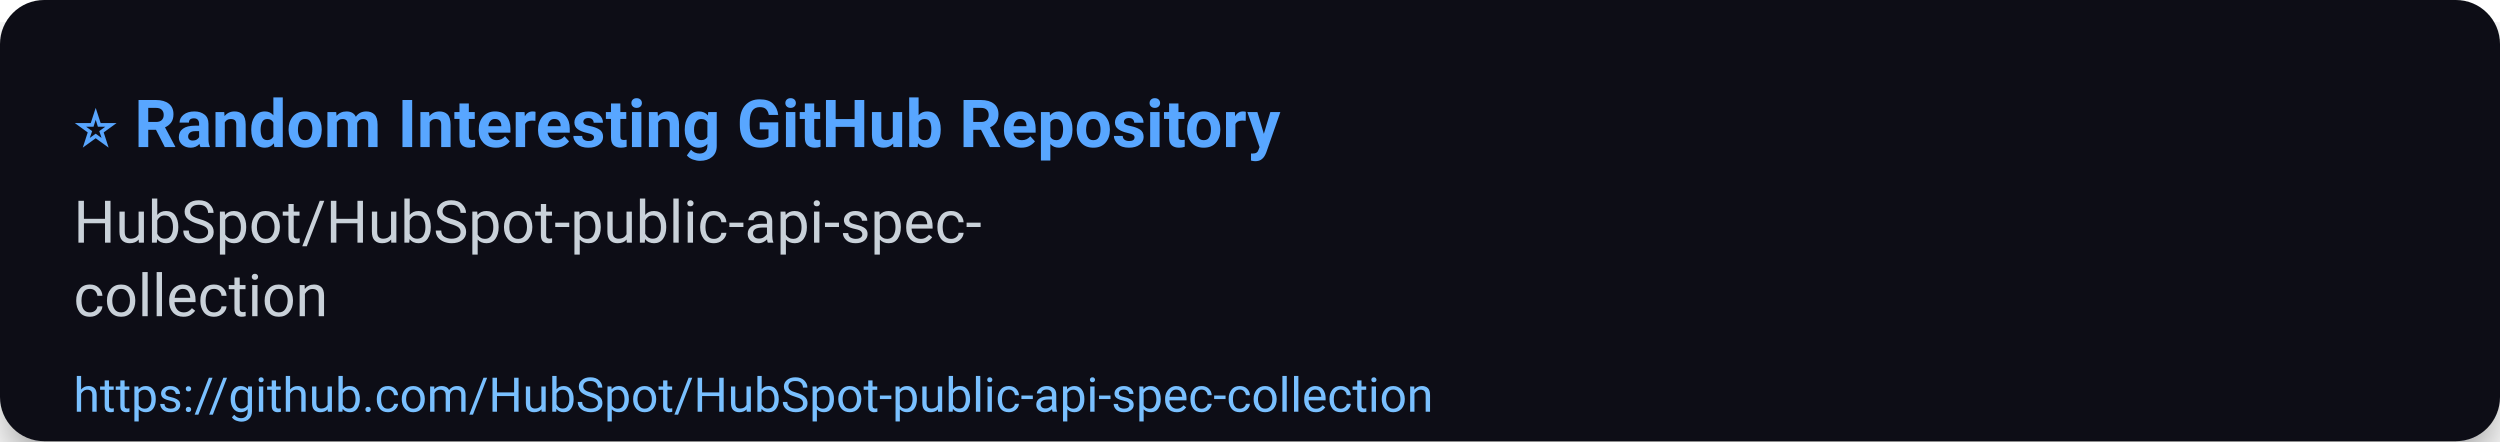
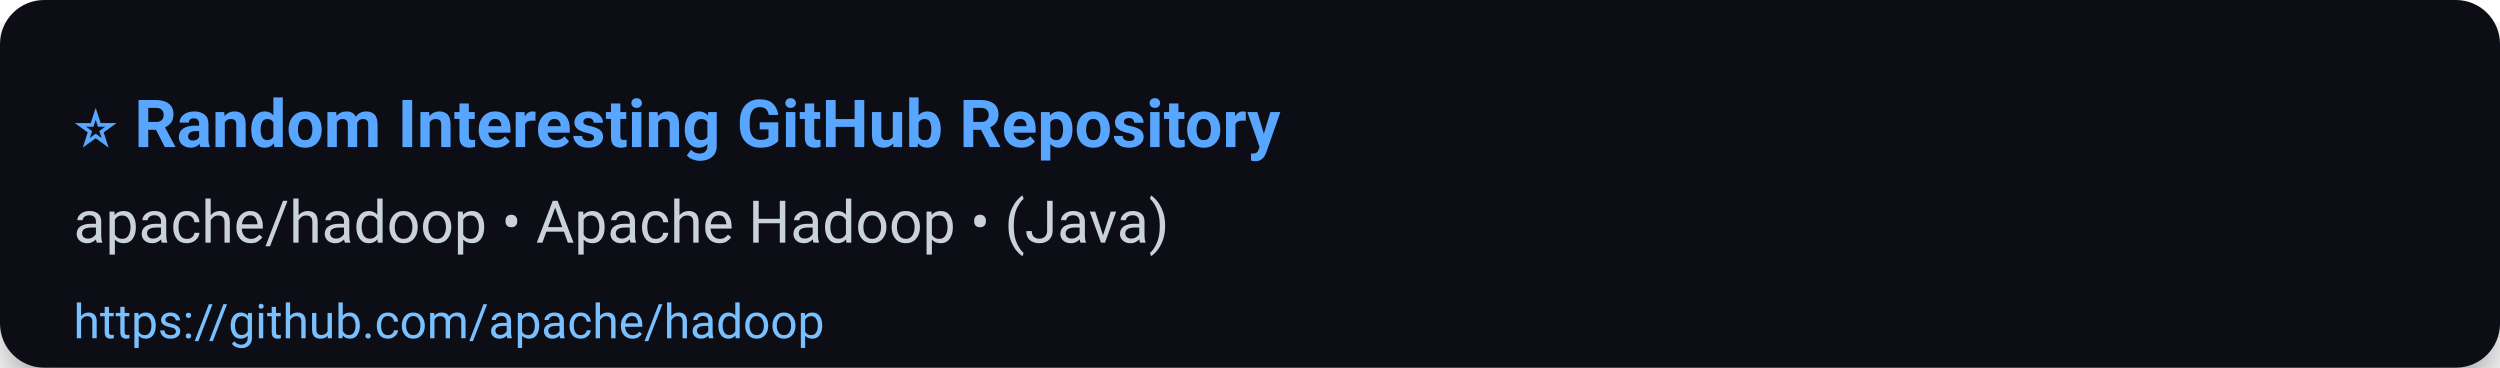
- <svg xmlns="http://www.w3.org/2000/svg" width="680" height="120" viewBox="0 0 680 120" role="img" aria-label="⭐ Random Interesting GitHub Repository">
+ <svg xmlns="http://www.w3.org/2000/svg" width="680" height="100" viewBox="0 0 680 100" role="img" aria-label="⭐ Random Interesting GitHub Repository">
  <defs>
    <filter id="shadow" x="-50%" y="-50%" width="200%" height="200%">
      <feDropShadow dx="0" dy="6" stdDeviation="8" flood-color="#000" flood-opacity="0.45" />
    </filter>
  </defs>
  <rect width="100%" height="100%" rx="12" fill="#0d1117" filter="url(#shadow)" />
  <g>
    <text x="20" y="40" font-size="18" font-family="Segoe UI, Roboto, Arial, sans-serif" font-weight="700" fill="#58a6ff">⭐ Random Interesting GitHub Repository</text>
-     <text x="20" y="66" font-size="16" font-family="Segoe UI, Roboto, Arial, sans-serif" fill="#c9d1d9">HubSpot/HubSpot-public-api-spec-</text>
-     <text x="20" y="86" font-size="16" font-family="Segoe UI, Roboto, Arial, sans-serif" fill="#c9d1d9">collection</text>
-     <a href="https://github.com/HubSpot/HubSpot-public-api-spec-collection">
-       <text x="20" y="112" font-size="13" font-family="Segoe UI, Roboto, Arial, sans-serif" fill="#79c0ff">https://github.com/HubSpot/HubSpot-public-api-spec-collection</text>
+     <text x="20" y="66" font-size="16" font-family="Segoe UI, Roboto, Arial, sans-serif" fill="#c9d1d9">apache/hadoop • Apache Hadoop • (Java)</text>
+     <a href="https://github.com/apache/hadoop">
+       <text x="20" y="92" font-size="13" font-family="Segoe UI, Roboto, Arial, sans-serif" fill="#79c0ff">https://github.com/apache/hadoop</text>
    </a>
  </g>
-   <rect x="0" y="92" width="680" height="28" fill-opacity="0" />
+   <rect x="0" y="72" width="680" height="28" fill-opacity="0" />
</svg>
